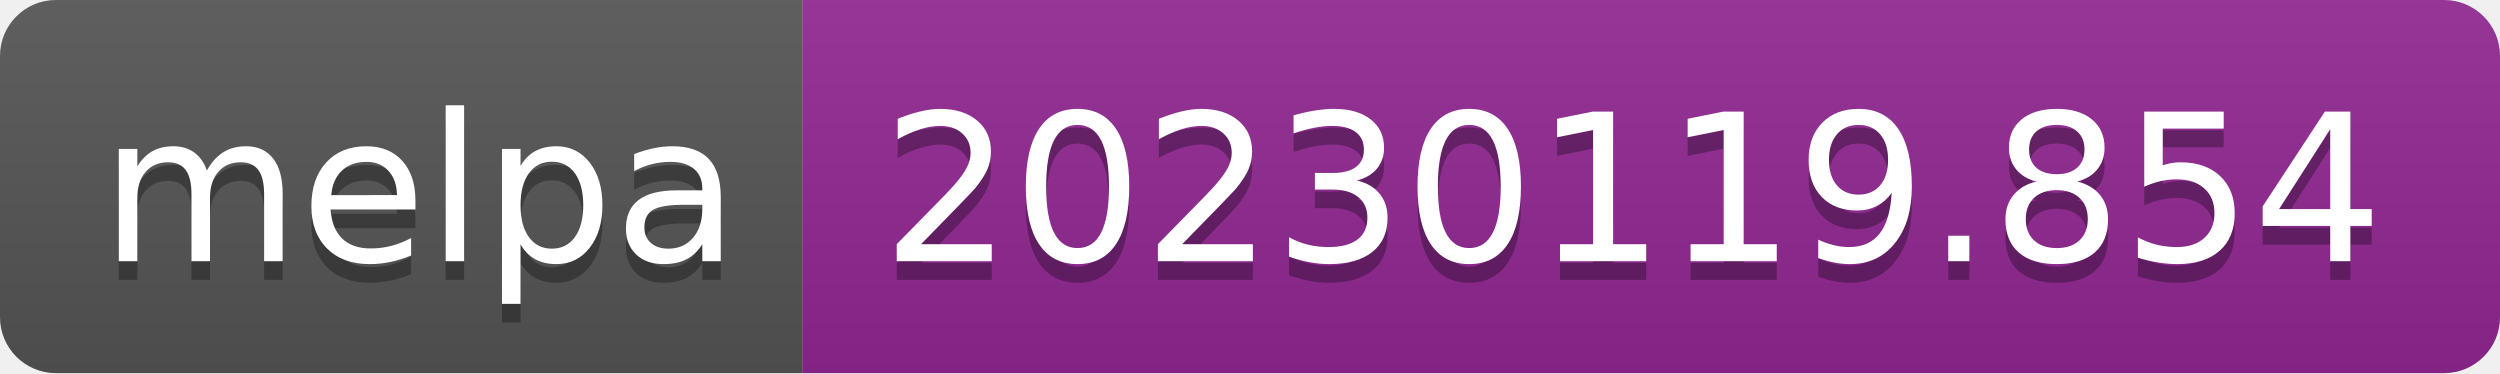
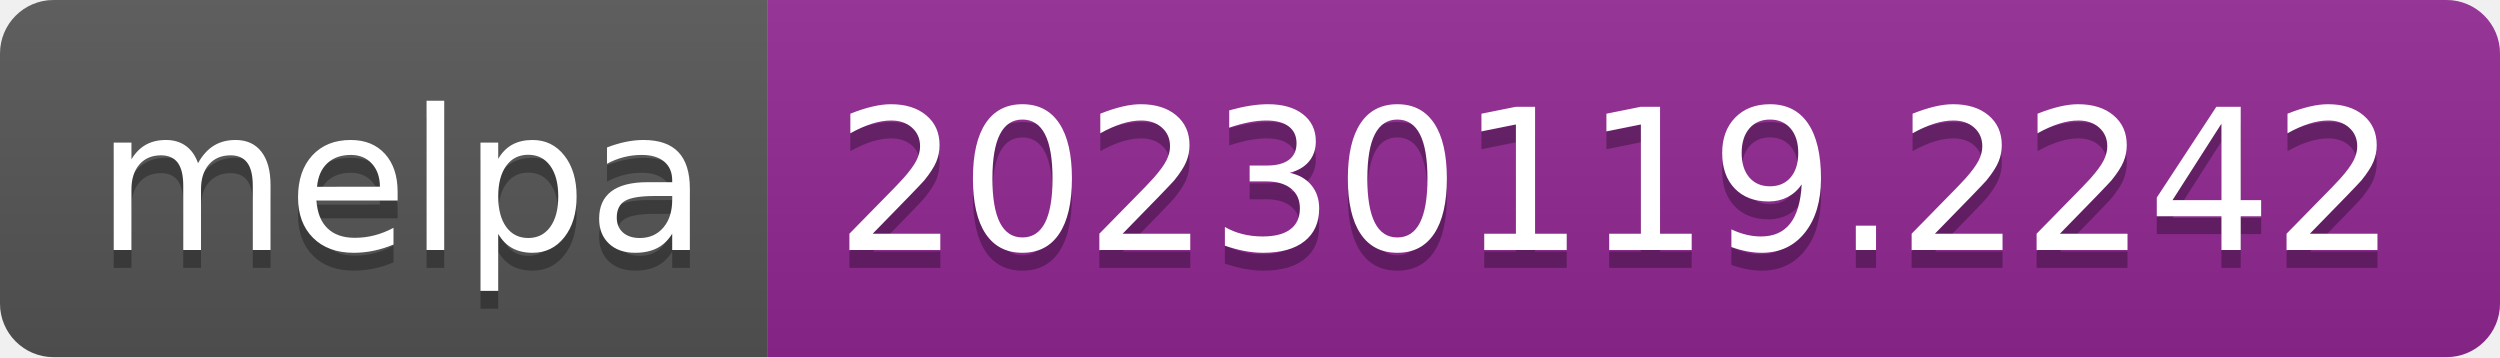
- <svg xmlns="http://www.w3.org/2000/svg" width="134" height="20" role="img" aria-label="melpa: 20230119.854">
+ <svg xmlns="http://www.w3.org/2000/svg" width="140" height="20" role="img" aria-label="melpa: 20230119.2242">
  <linearGradient id="s" x2="0" y2="100%">
    <stop offset="0" stop-color="#bbb" stop-opacity=".1" />
    <stop offset="1" stop-opacity=".1" />
  </linearGradient>
  <clipPath id="r">
-     <rect width="134" height="20" rx="3" fill="#fff" />
+     <rect width="140" height="20" rx="3" fill="#fff" />
  </clipPath>
  <g clip-path="url(#r)">
    <rect width="43" height="20" fill="#555" />
-     <rect x="43" width="91" height="20" fill="#922793" />
-     <rect width="134" height="20" fill="url(#s)" />
+     <rect x="43" width="97" height="20" fill="#922793" />
+     <rect width="140" height="20" fill="url(#s)" />
  </g>
  <g fill="#fff" text-anchor="middle" font-family="Verdana,Geneva,DejaVu Sans,sans-serif" text-rendering="geometricPrecision" font-size="110">
    <text aria-hidden="true" x="225" y="150" fill="#010101" fill-opacity=".3" transform="scale(.1)" textLength="330">melpa</text>
    <text x="225" y="140" transform="scale(.1)" fill="#fff" textLength="330">melpa</text>
-     <text aria-hidden="true" x="875" y="150" fill="#010101" fill-opacity=".3" transform="scale(.1)" textLength="810">20230119.854</text>
-     <text x="875" y="140" transform="scale(.1)" fill="#fff" textLength="810">20230119.854</text>
+     <text aria-hidden="true" x="905" y="150" fill="#010101" fill-opacity=".3" transform="scale(.1)" textLength="870">20230119.2242</text>
+     <text x="905" y="140" transform="scale(.1)" fill="#fff" textLength="870">20230119.2242</text>
  </g>
</svg>
